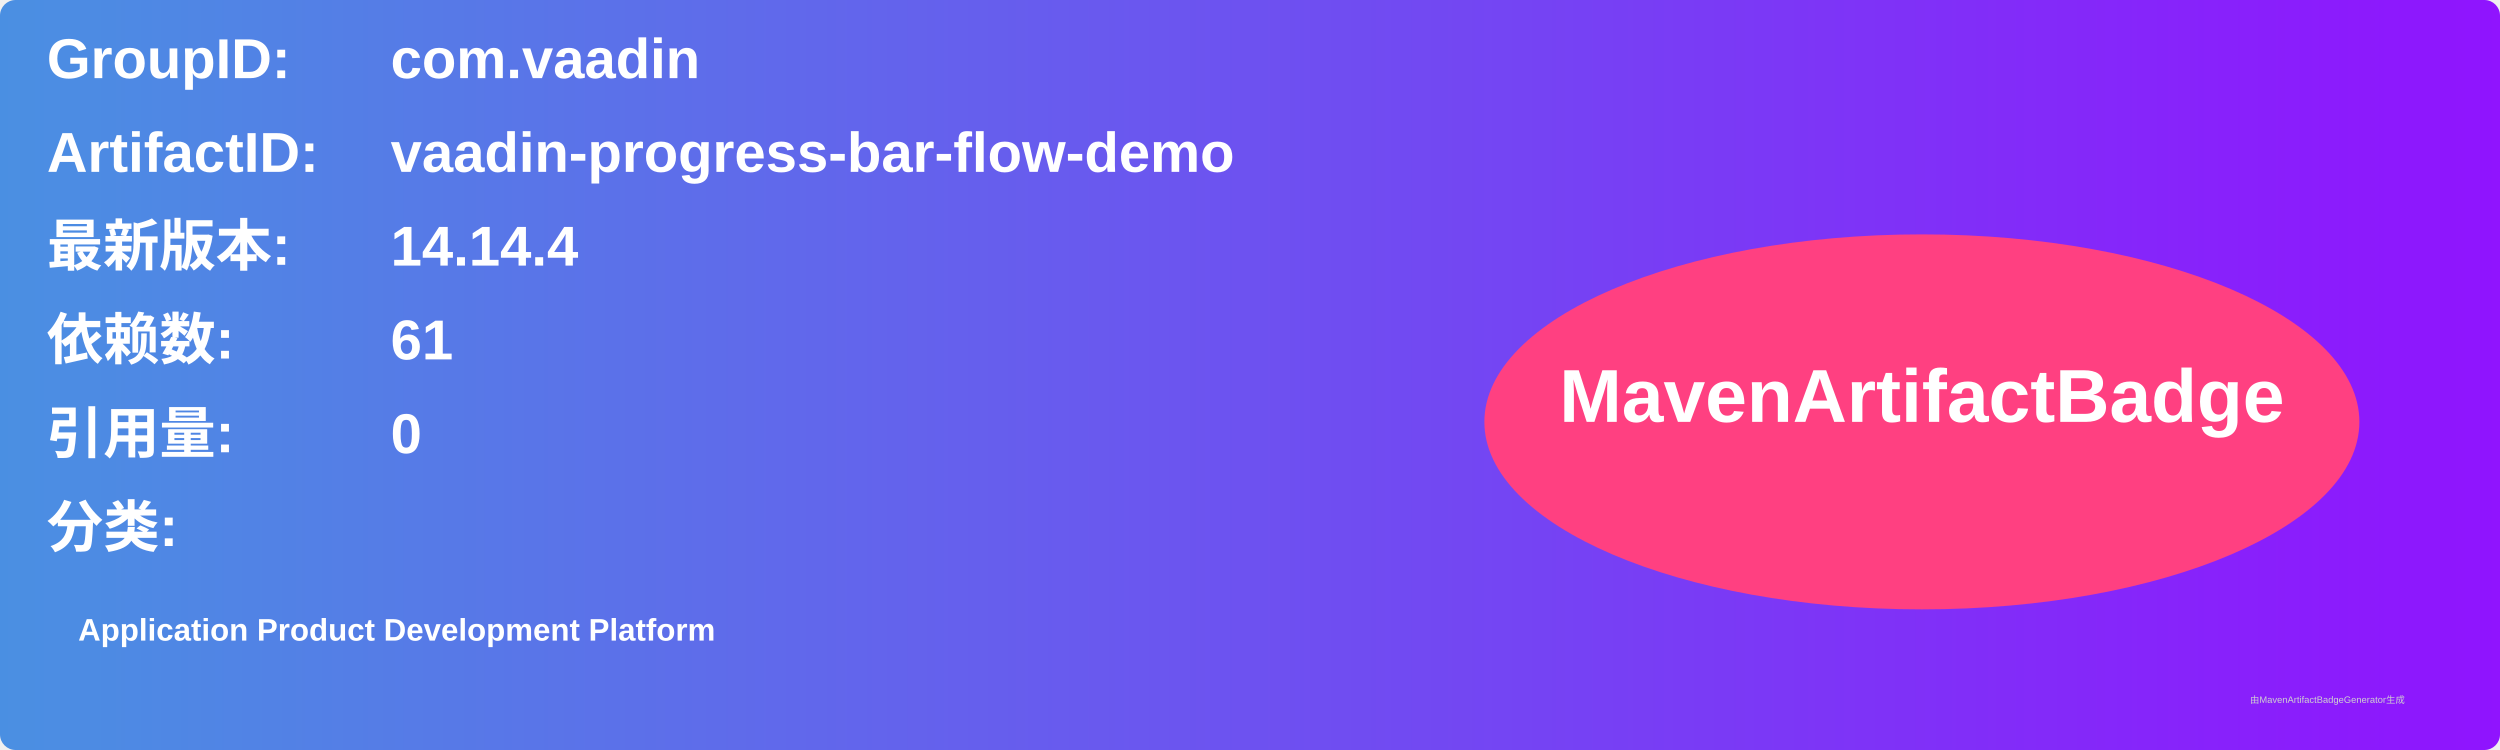
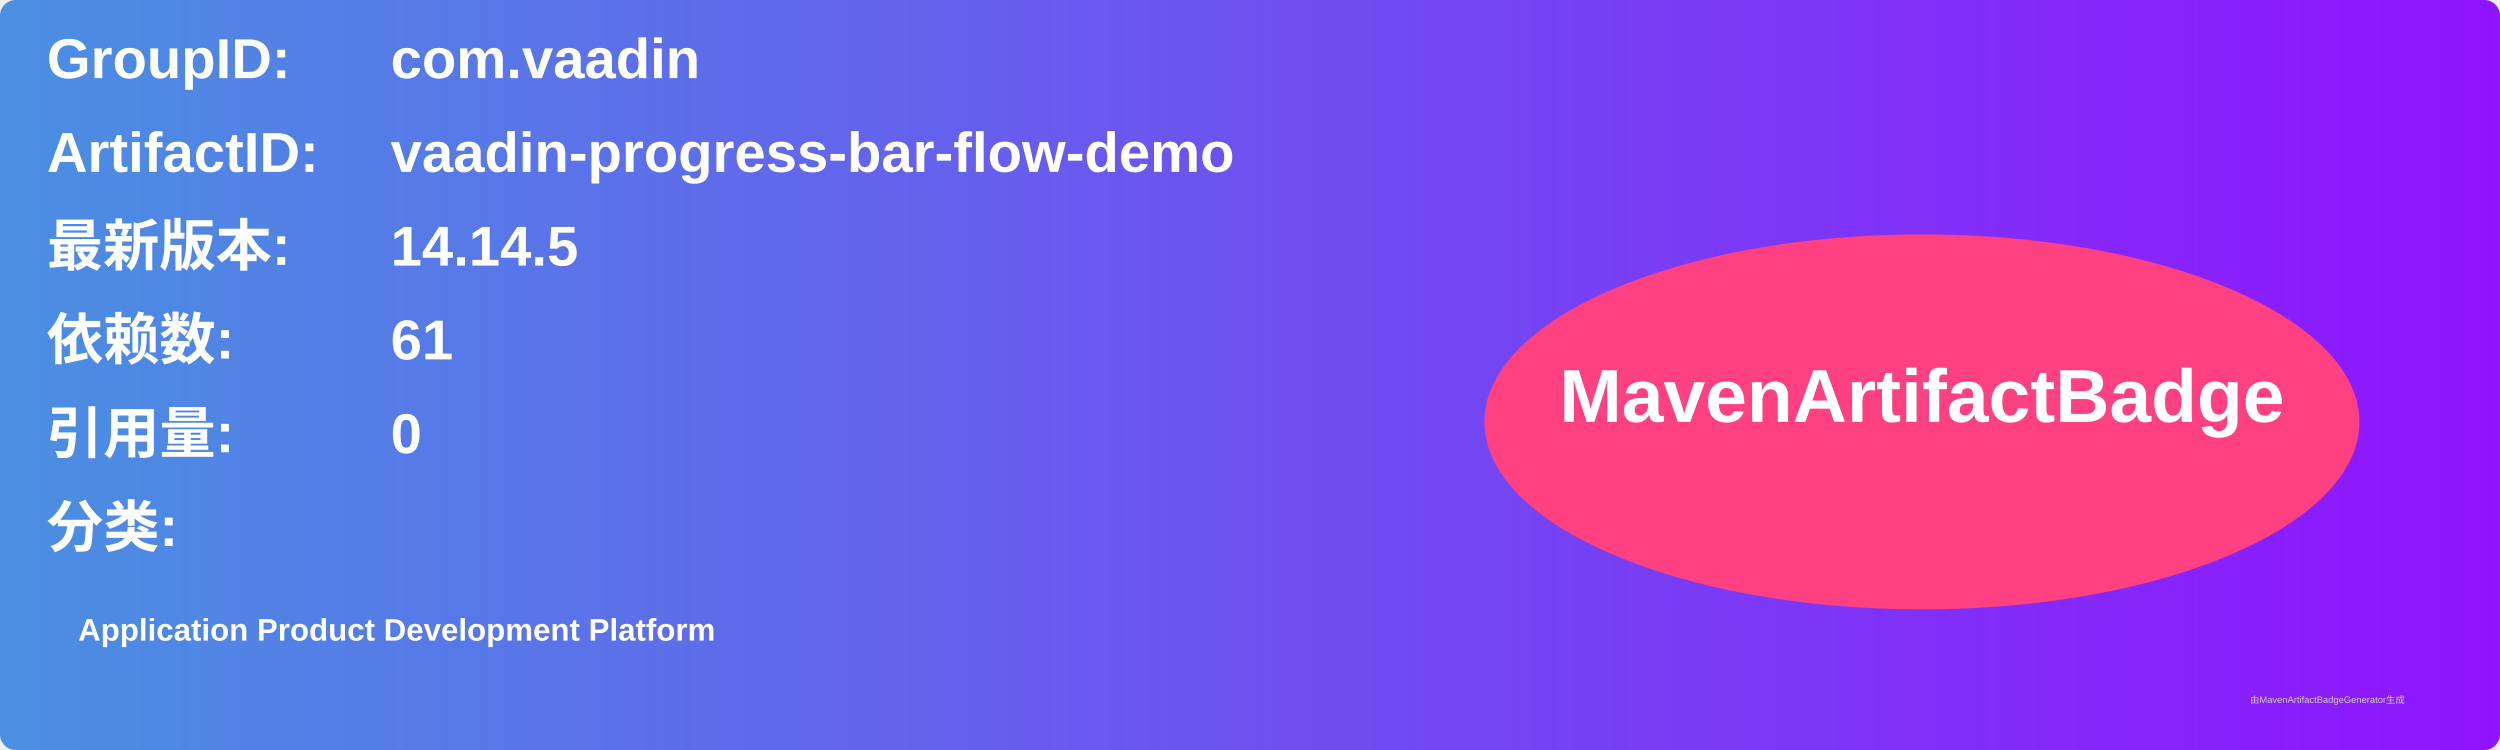
<svg xmlns="http://www.w3.org/2000/svg" width="800" height="240" viewBox="0 0 800 240">
  <linearGradient id="grad" x1="0%" y1="0%" x2="100%" y2="0%">
    <stop offset="0%" stop-color="#4a90e2" />
    <stop offset="100%" stop-color="#9013fe" />
  </linearGradient>
  <rect width="100%" height="100%" rx="5" ry="5" fill="url(#grad)" />
  <g transform="translate(15, 15)">
    <text x="0" y="10" font-family="Arial" font-size="18" fill="white" font-weight="bold" width="260">GroupID:</text>
    <text x="110" y="10" font-family="Arial" font-size="18" fill="white" font-weight="bold" width="460">com.vaadin</text>
    <text x="0" y="40" font-family="Arial" font-size="18" fill="white" font-weight="bold" width="260">ArtifactID:</text>
    <text x="110" y="40" font-family="Arial" font-size="18" fill="white" font-weight="bold" width="460">vaadin-progress-bar-flow-demo</text>
    <text x="0" y="70" font-family="Arial" font-size="18" fill="white" font-weight="bold">最新版本:</text>
    <text x="110" y="70" font-family="Arial" font-size="18" fill="white" font-weight="bold">
-       <tspan font-weight="bold">14.14.4</tspan>
+       <tspan font-weight="bold">14.14.5</tspan>
    </text>
    <text x="0" y="100" font-family="Arial" font-size="18" fill="white" font-weight="bold">依赖数: </text>
    <text x="110" y="100" font-family="Arial" font-size="18" fill="white">
      <tspan font-weight="bold">61</tspan>
    </text>
    <text x="0" y="130" font-family="Arial" font-size="18" fill="white" font-weight="bold">引用量: </text>
    <text x="110" y="130" font-family="Arial" font-size="18" fill="white">
      <tspan font-weight="bold">0</tspan>
    </text>
    <text x="0" y="160" font-family="Arial" font-size="18" fill="white" font-weight="bold">分类:</text>
    <text x="10" y="190" font-family="Arial" font-size="10" fill="white">
      <tspan font-weight="bold">Application Product Development Platform</tspan>
    </text>
    <ellipse cx="600" cy="120" rx="140" ry="60" fill="#ff4081" />
    <text x="600" y="120" text-anchor="middle" font-family="Arial" font-size="24" fill="white" font-weight="bold">MavenArtifactBadge</text>
  </g>
  <text x="720" y="225" font-family="Arial" font-size="3" fill="#d0d0d0">由MavenArtifactBadgeGenerator生成</text>
</svg>
